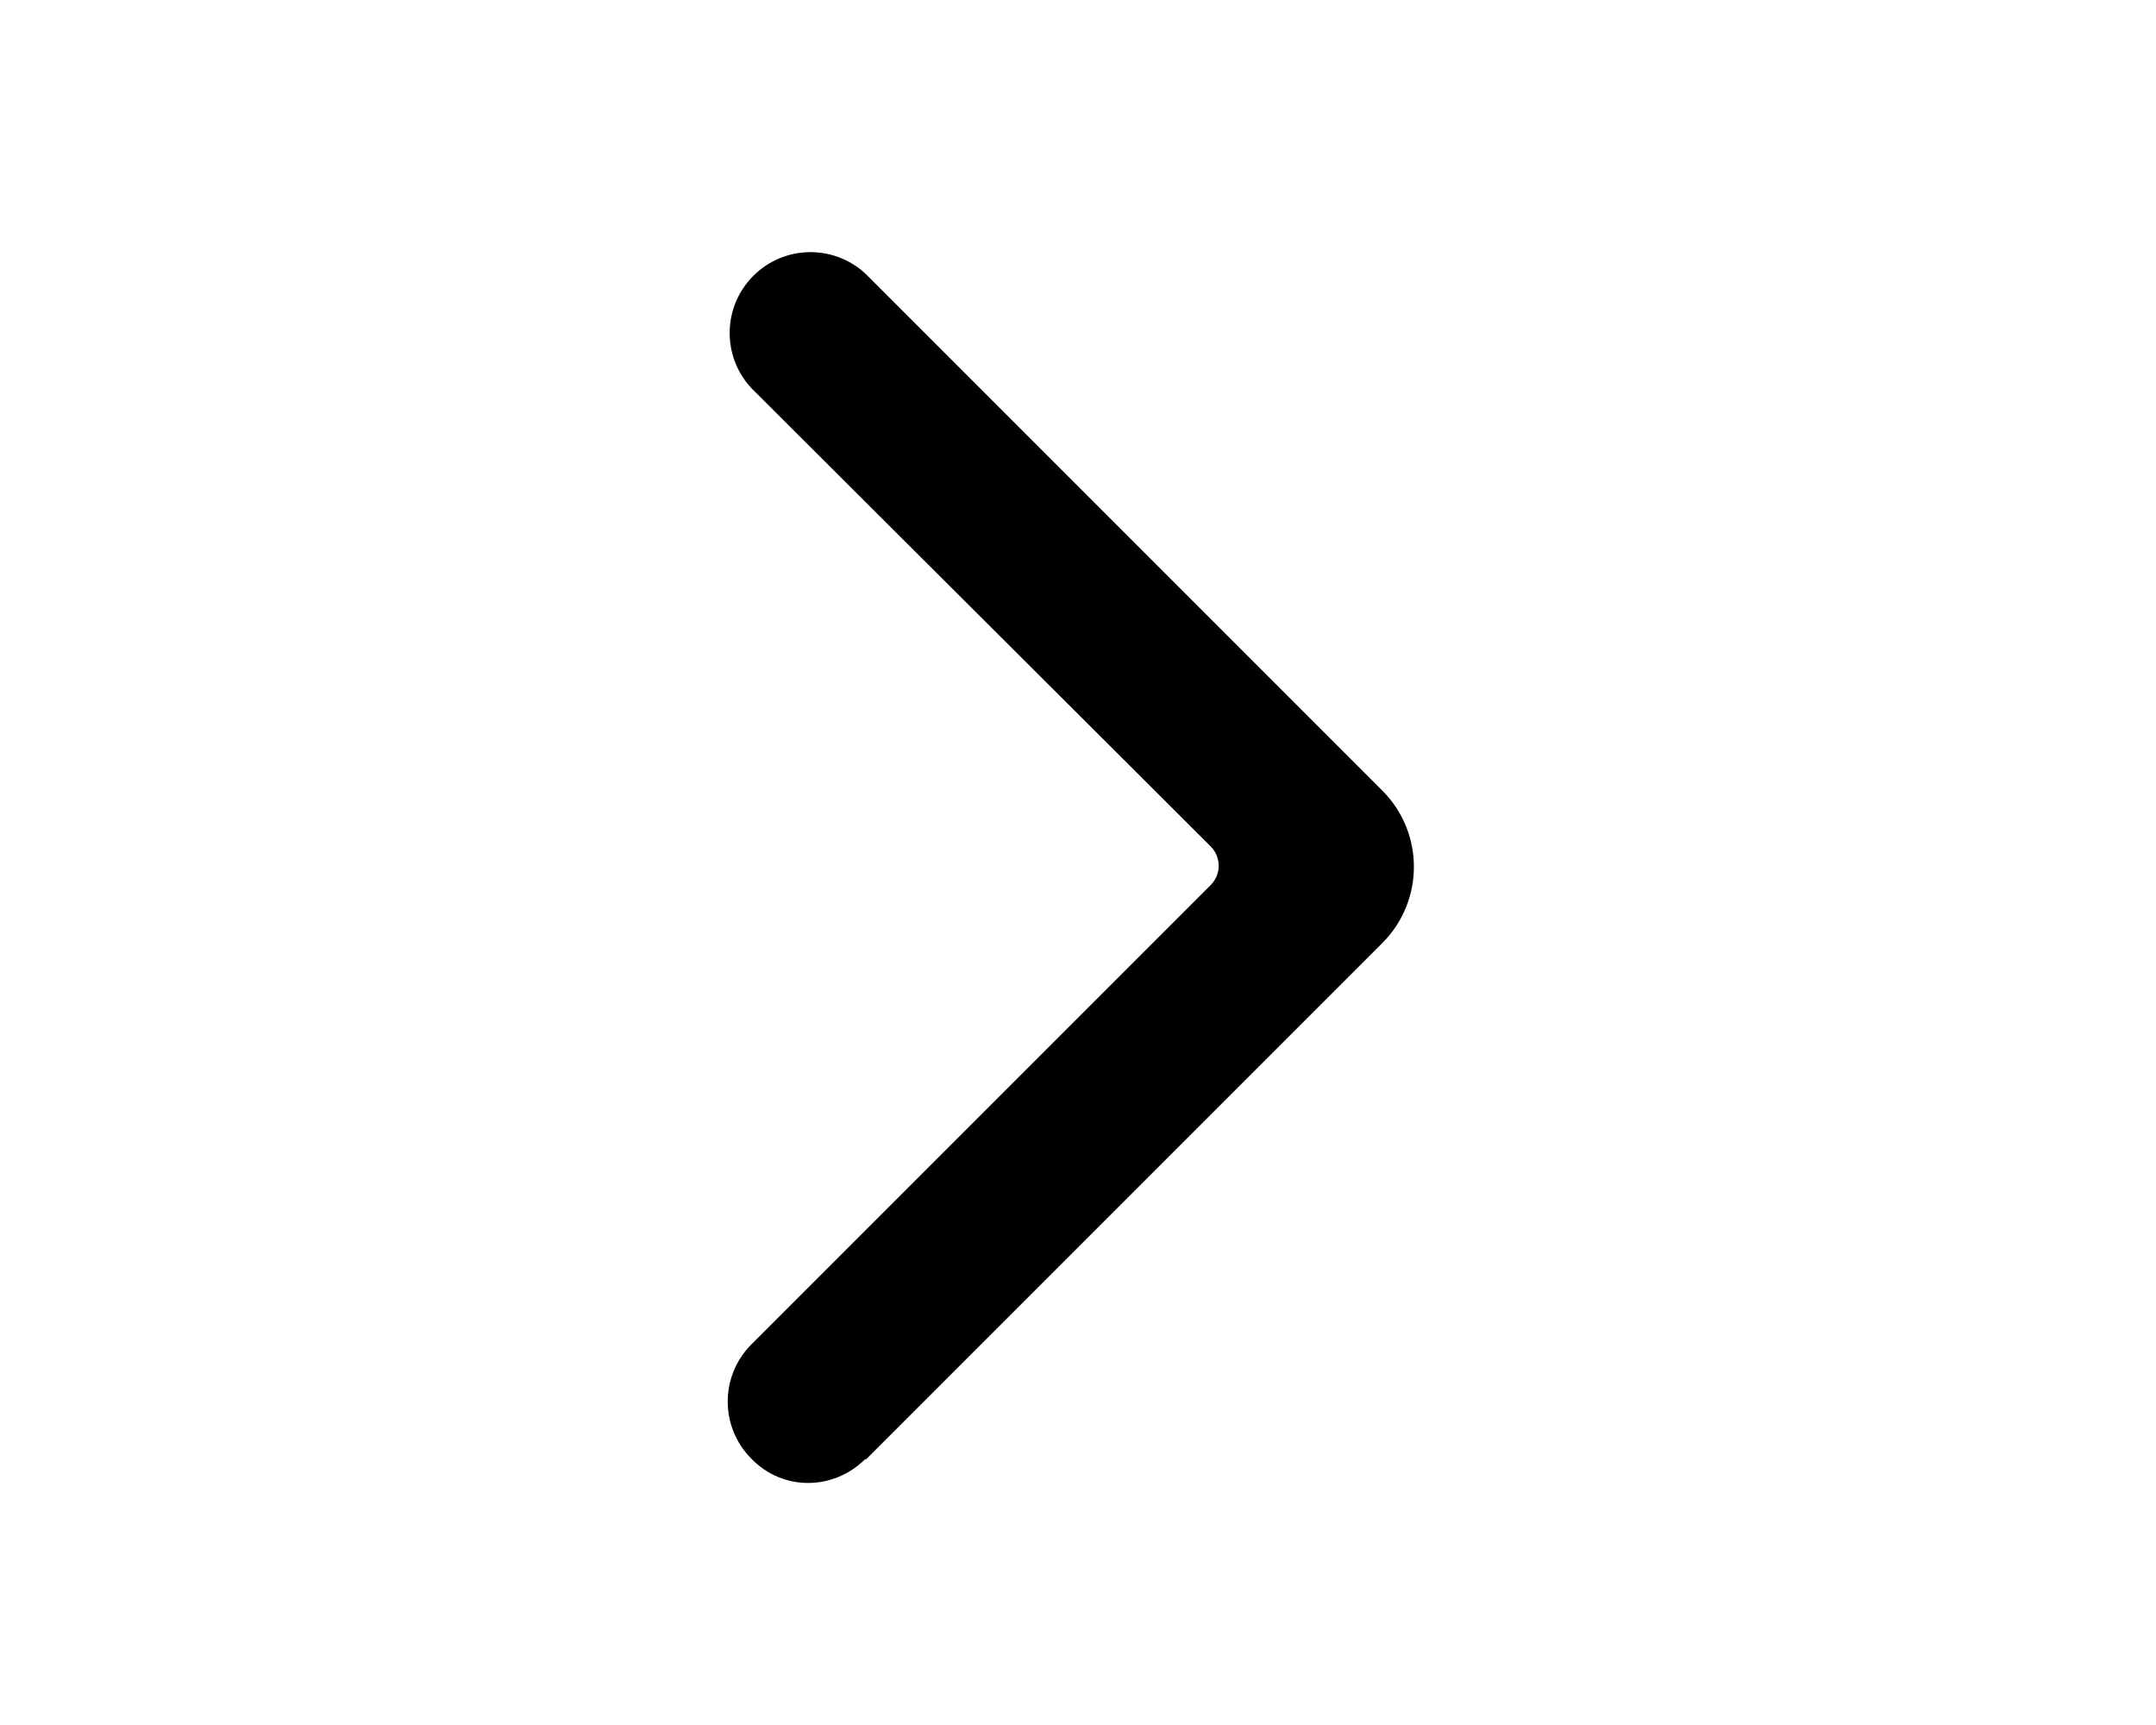
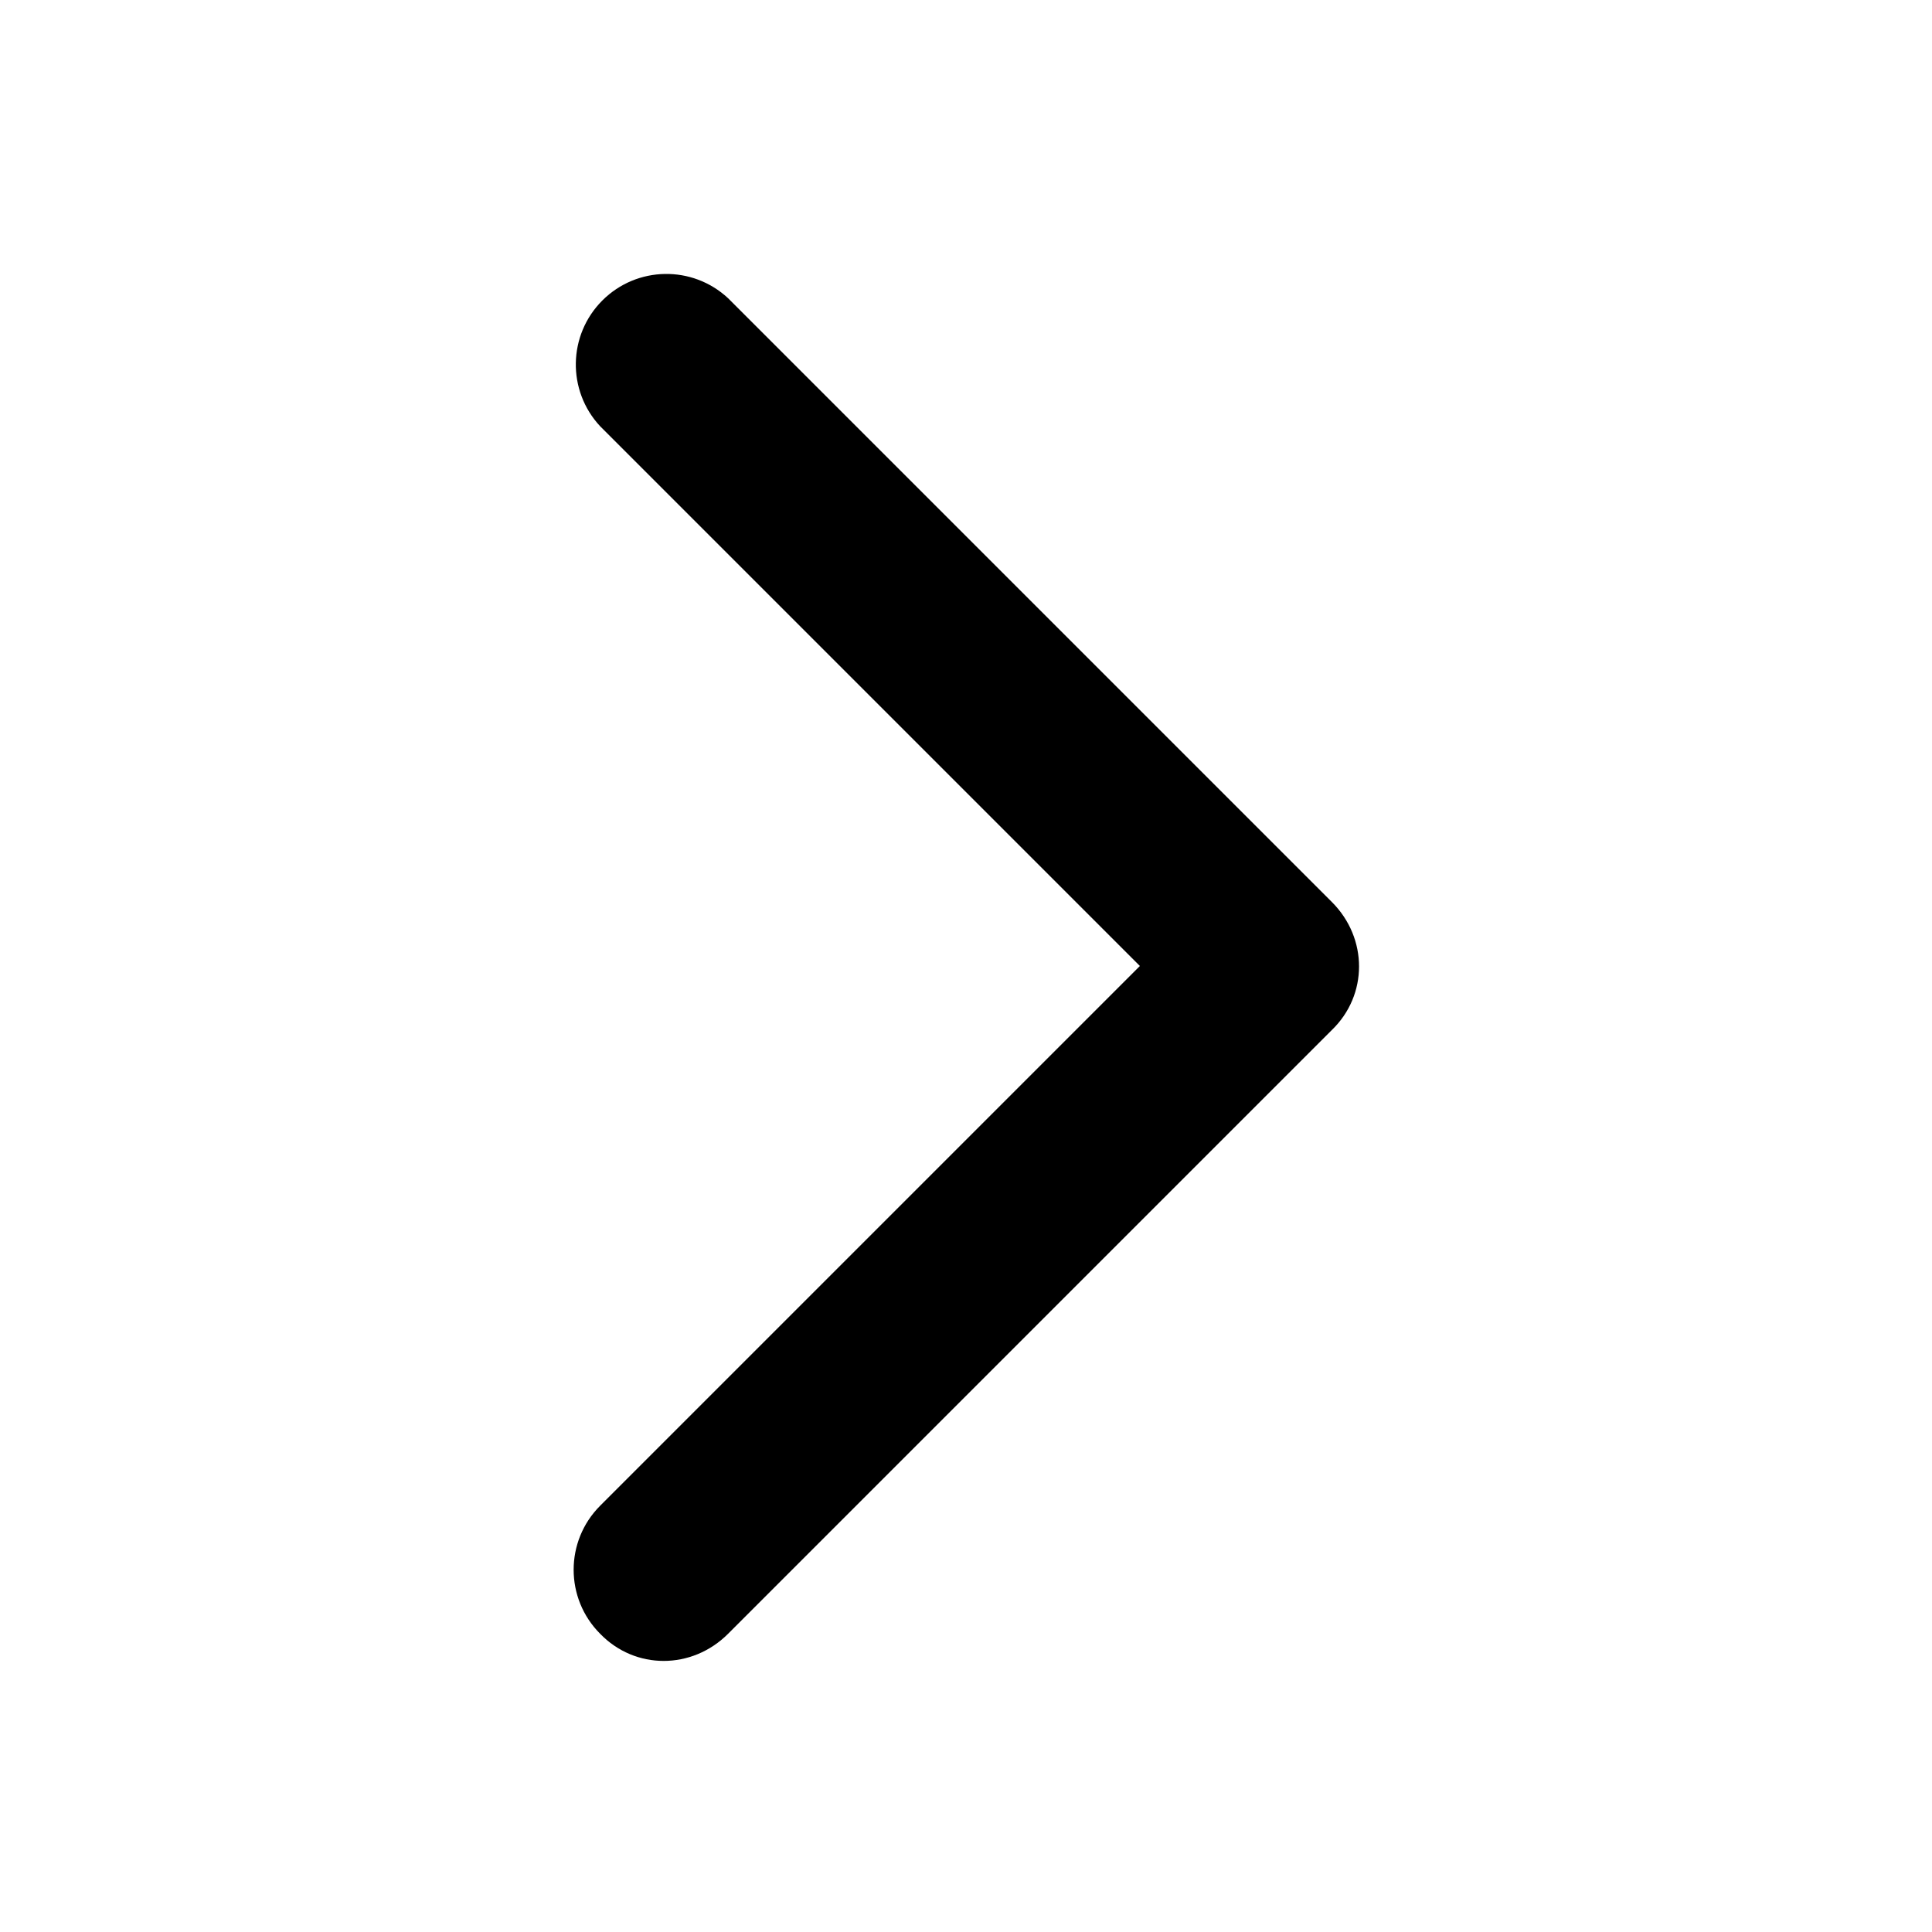
- <svg xmlns="http://www.w3.org/2000/svg" viewBox="0 0 20 16" fill="currentColor">
-   <path fill-rule="evenodd" d="M8.03 13.53c-.3.3-.77.3-1.06 0a.75.75 0 0 1 0-1.06l4.26-4.26c.1-.1.1-.26 0-.36L6.97 3.6a.75.75 0 0 1 1.06-1.06l4.8 4.8a1 1 0 0 1 0 1.4l-4.8 4.8Z" />
+ <svg xmlns="http://www.w3.org/2000/svg" viewBox="0 0 16 16" fill="currentColor">
+   <path d="M4.97 13.53a.75.75 0 0 1 0-1.06L9.44 8 4.97 3.53a.75.75 0 0 1 1.06-1.06l5 5c.3.3.3.77 0 1.06l-5 5c-.3.3-.77.3-1.06 0Z" />
</svg>
